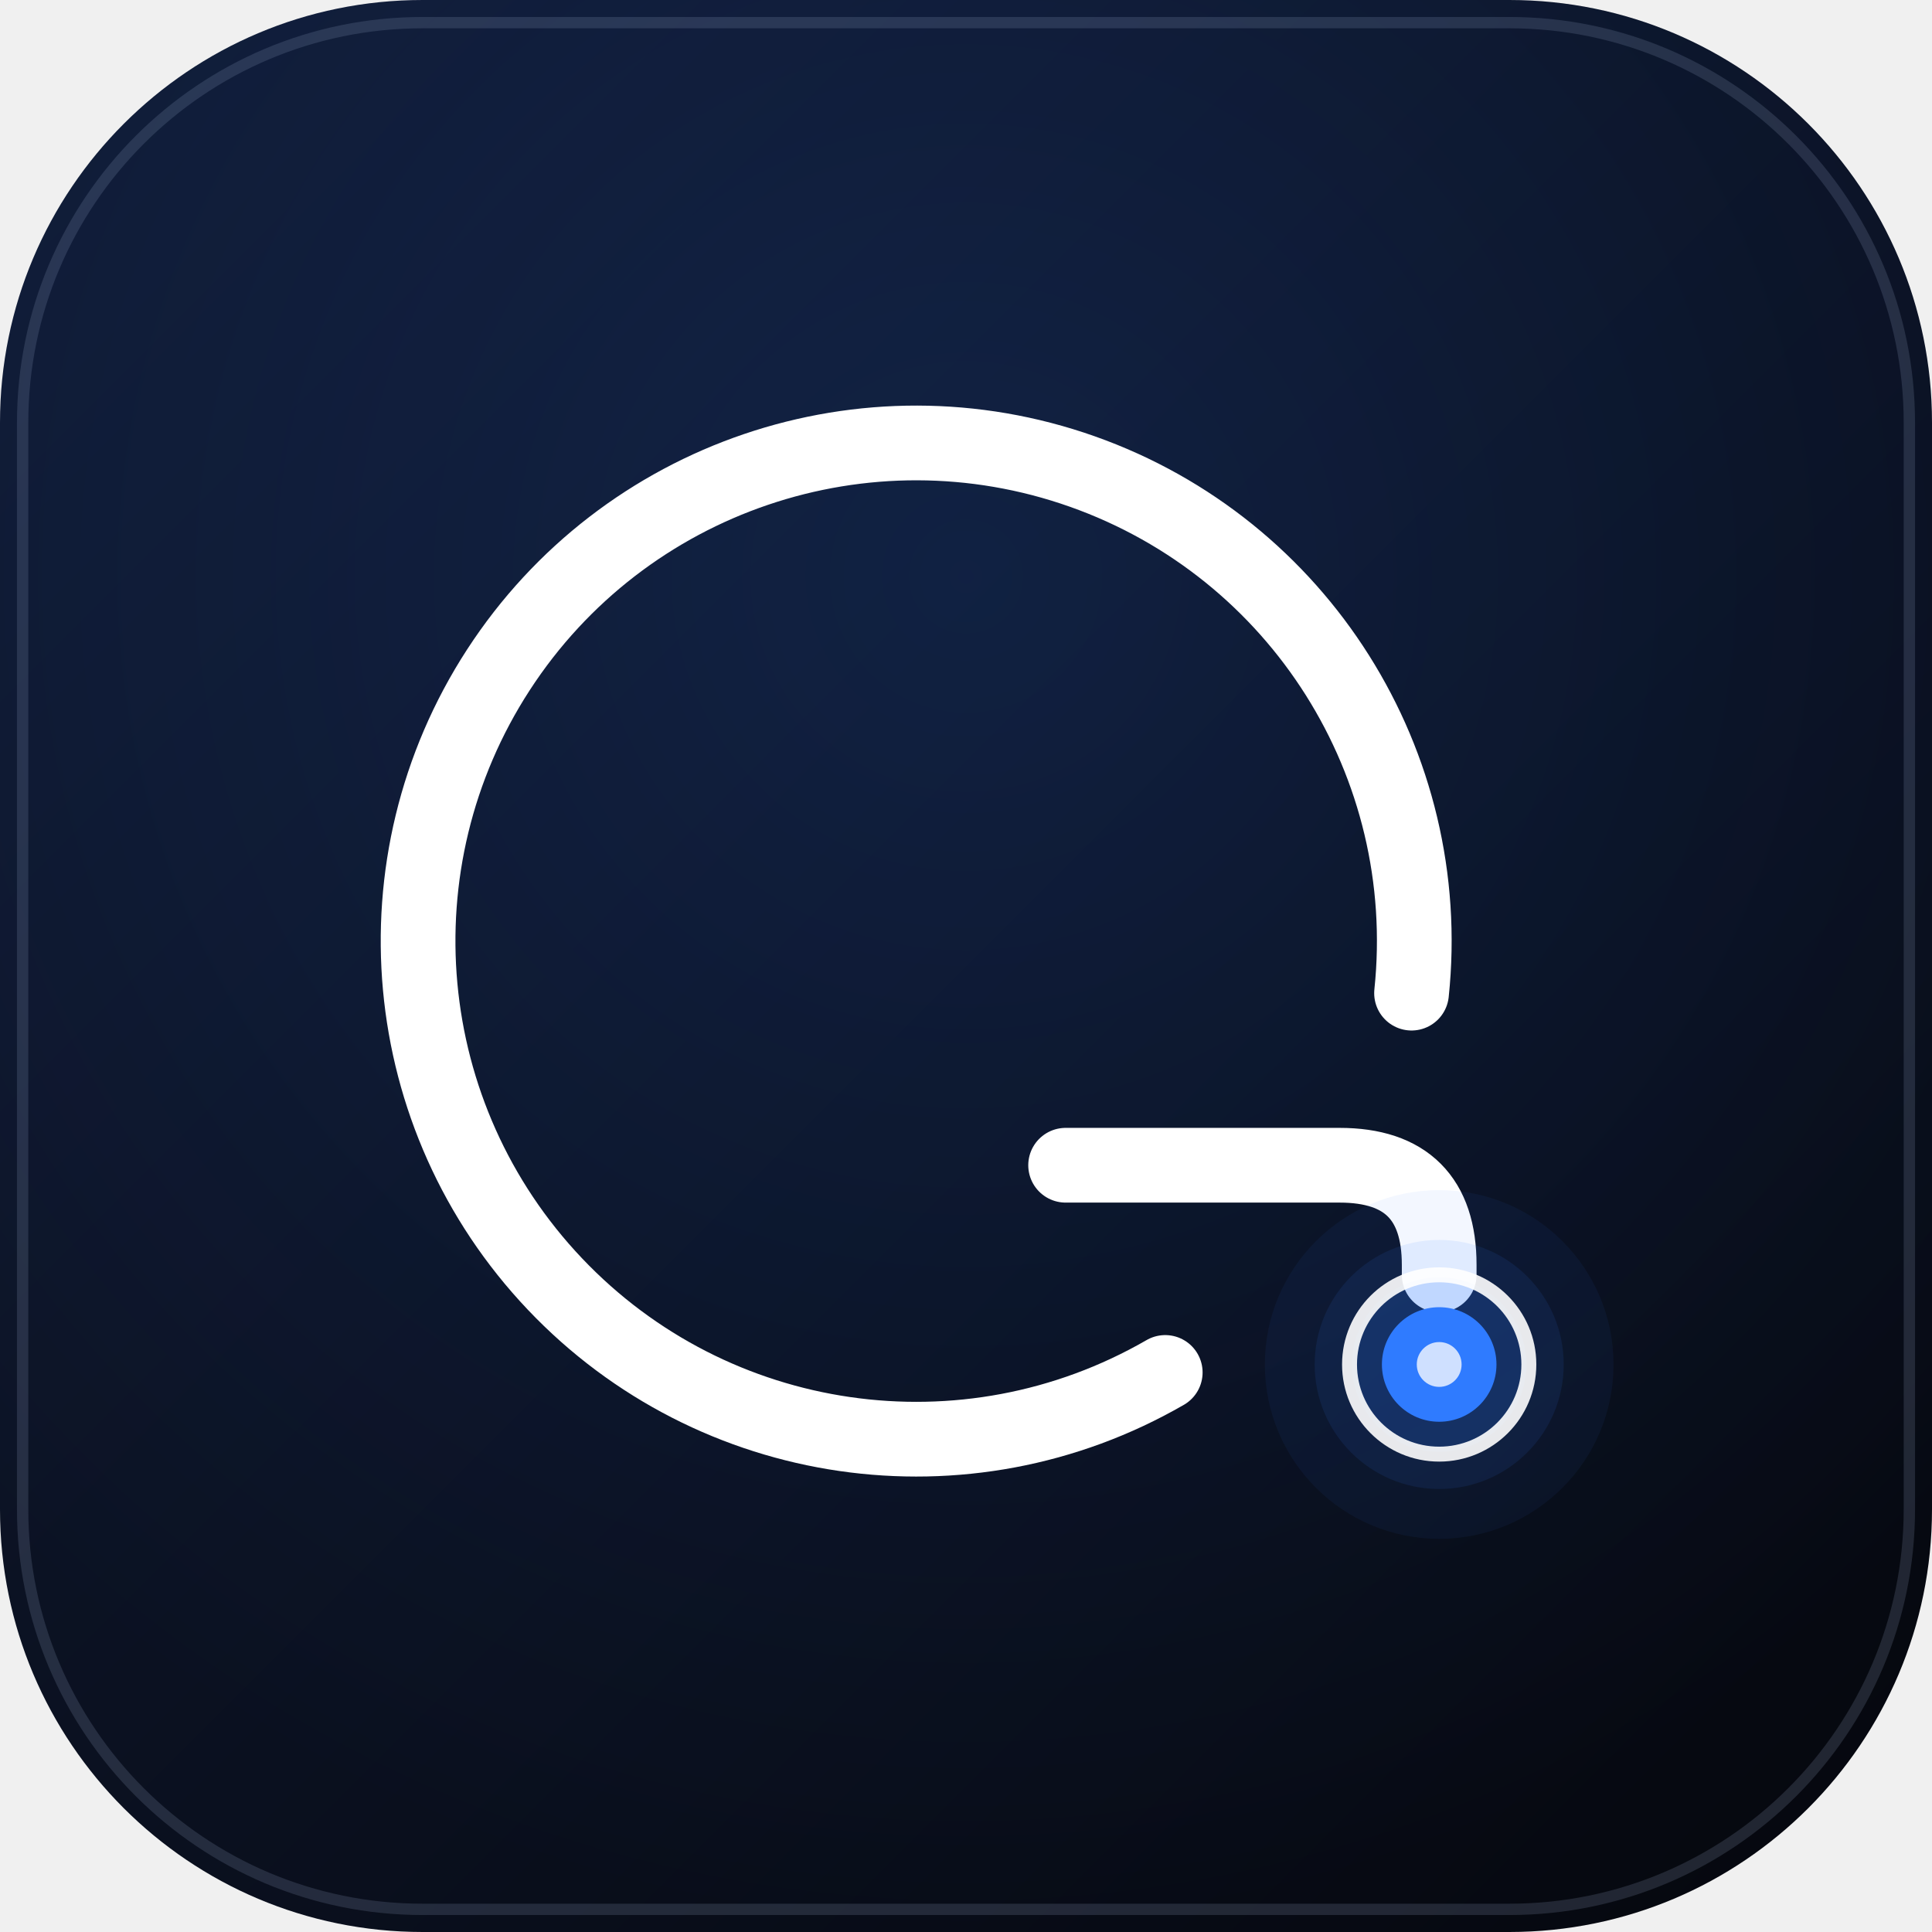
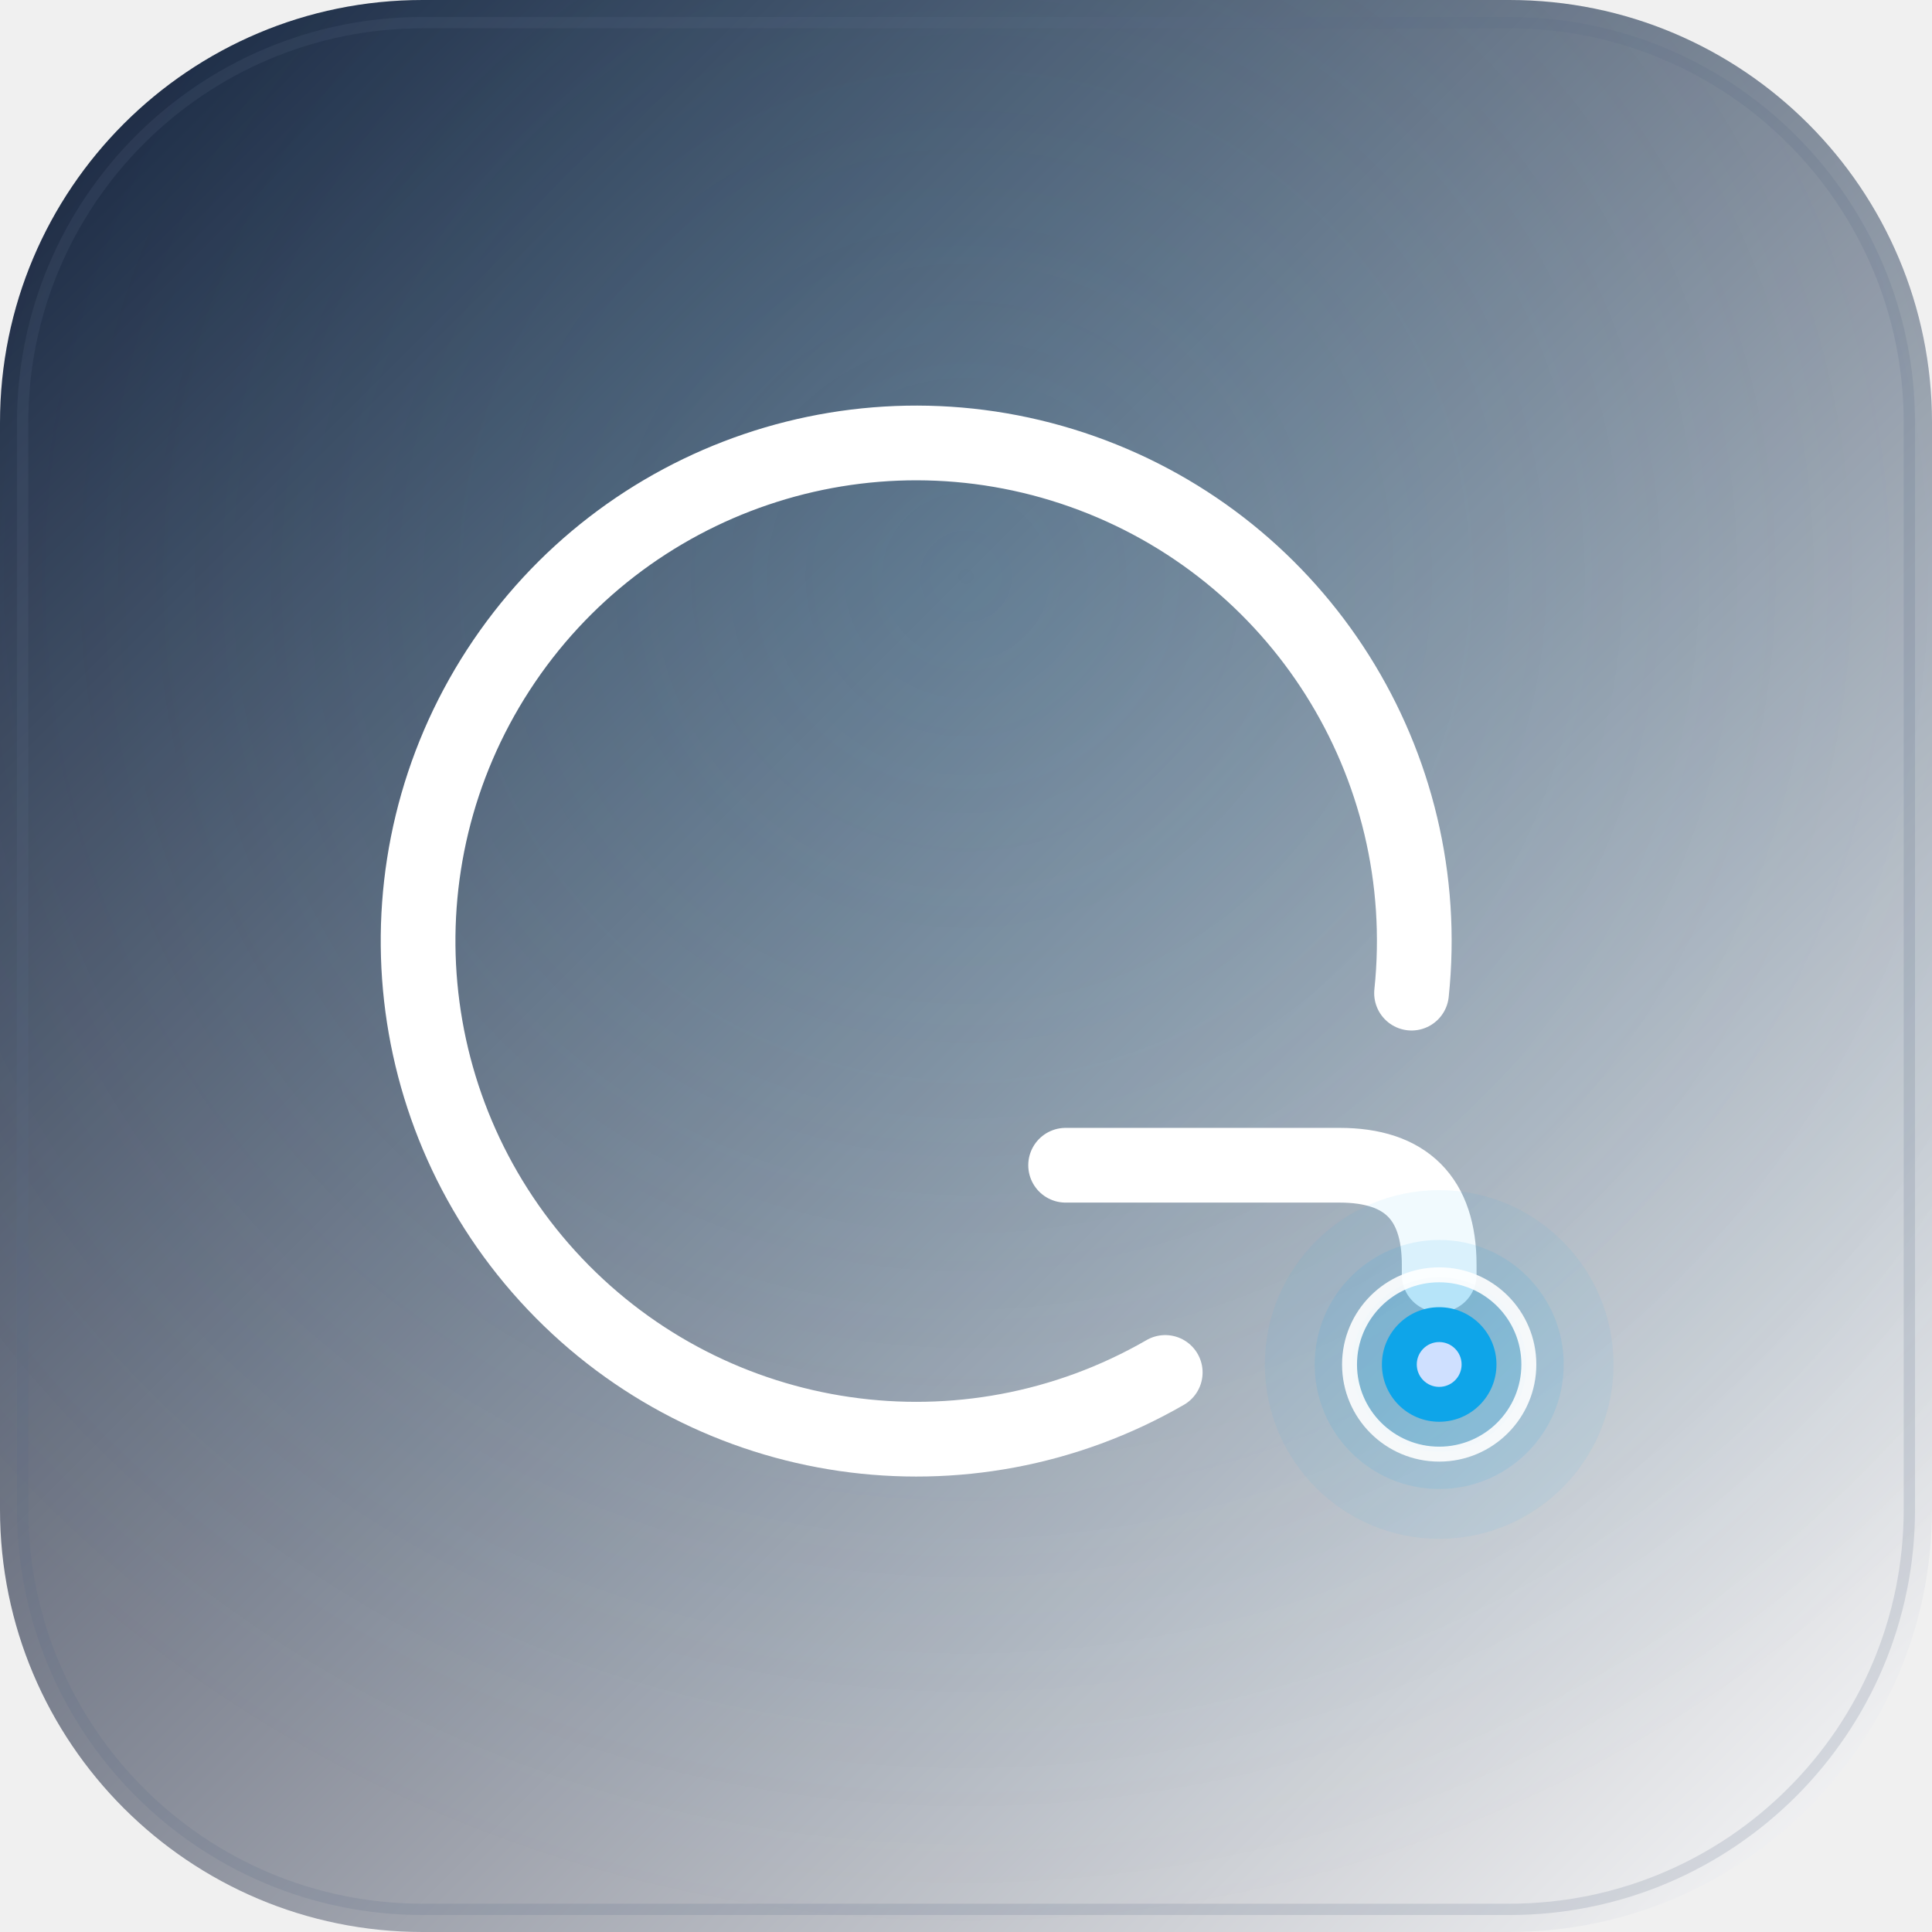
<svg xmlns="http://www.w3.org/2000/svg" viewBox="0 0 512 512" width="512" height="512">
  <defs>
    <linearGradient id="g" x1="0" y1="0" x2="1" y2="1">
      <stop offset="0" stop-color="#101A33" />
-       <stop offset="1" stop-color="#05070D" />
+       <stop offset="1" stop-color="#FFFFFF" />
    </linearGradient>
    <radialGradient id="h" cx=".5" cy=".3" r=".7">
-       <stop offset="0" stop-color="#2F7BFF" stop-opacity=".14" />
-       <stop offset="1" stop-color="#2F7BFF" stop-opacity="0" />
+       <stop offset="0" stop-color="#0EA5E9" stop-opacity=".14" />
+       <stop offset="1" stop-color="#0EA5E9" stop-opacity="0" />
    </radialGradient>
  </defs>
  <rect width="512" height="512" rx="112" fill="url(#g)" />
  <rect width="512" height="512" rx="112" fill="url(#h)" />
-   <rect x="6" y="6" width="500" height="500" rx="106" fill="none" stroke="#9FB0D0" stroke-opacity=".18" stroke-width="3" />
+   <rect x="6" y="6" width="500" height="500" rx="106" fill="none" stroke="#5B6B86" stroke-opacity=".18" stroke-width="3" />
  <g transform="translate(256,256) scale(3.3)">
    <g transform="translate(-4,-2)">
      <path d="M20.00 34.64A40 40 0 1 1 39.78 4.18" fill="none" stroke="#FFF" stroke-width="6" stroke-linecap="round" stroke-linejoin="round" />
      <path d="M12 18H34Q42 18 42 26V26.8" fill="none" stroke="#FFF" stroke-width="6" stroke-linecap="round" stroke-linejoin="round" />
-       <circle cx="42.00" cy="34.00" r="14" fill="#2F7BFF" opacity="0.06" />
-       <circle cx="42.00" cy="34.00" r="10" fill="#2F7BFF" opacity="0.1" />
-       <circle cx="42.00" cy="34.00" r="7" fill="#2F7BFF" opacity="0.18" />
-       <circle cx="42.00" cy="34.00" r="4.6" fill="#2F7BFF" />
+       <circle cx="42.00" cy="34.00" r="14" fill="#0EA5E9" opacity="0.06" />
+       <circle cx="42.00" cy="34.00" r="10" fill="#0EA5E9" opacity="0.1" />
+       <circle cx="42.00" cy="34.00" r="7" fill="#0EA5E9" opacity="0.18" />
+       <circle cx="42.00" cy="34.00" r="4.6" fill="#0EA5E9" />
      <circle cx="42.00" cy="34.00" r="1.8" fill="#CFE0FF" />
      <circle cx="42" cy="34" r="7.2" fill="none" stroke="#FFF" stroke-width="1.2" opacity=".9" />
    </g>
  </g>
</svg>
